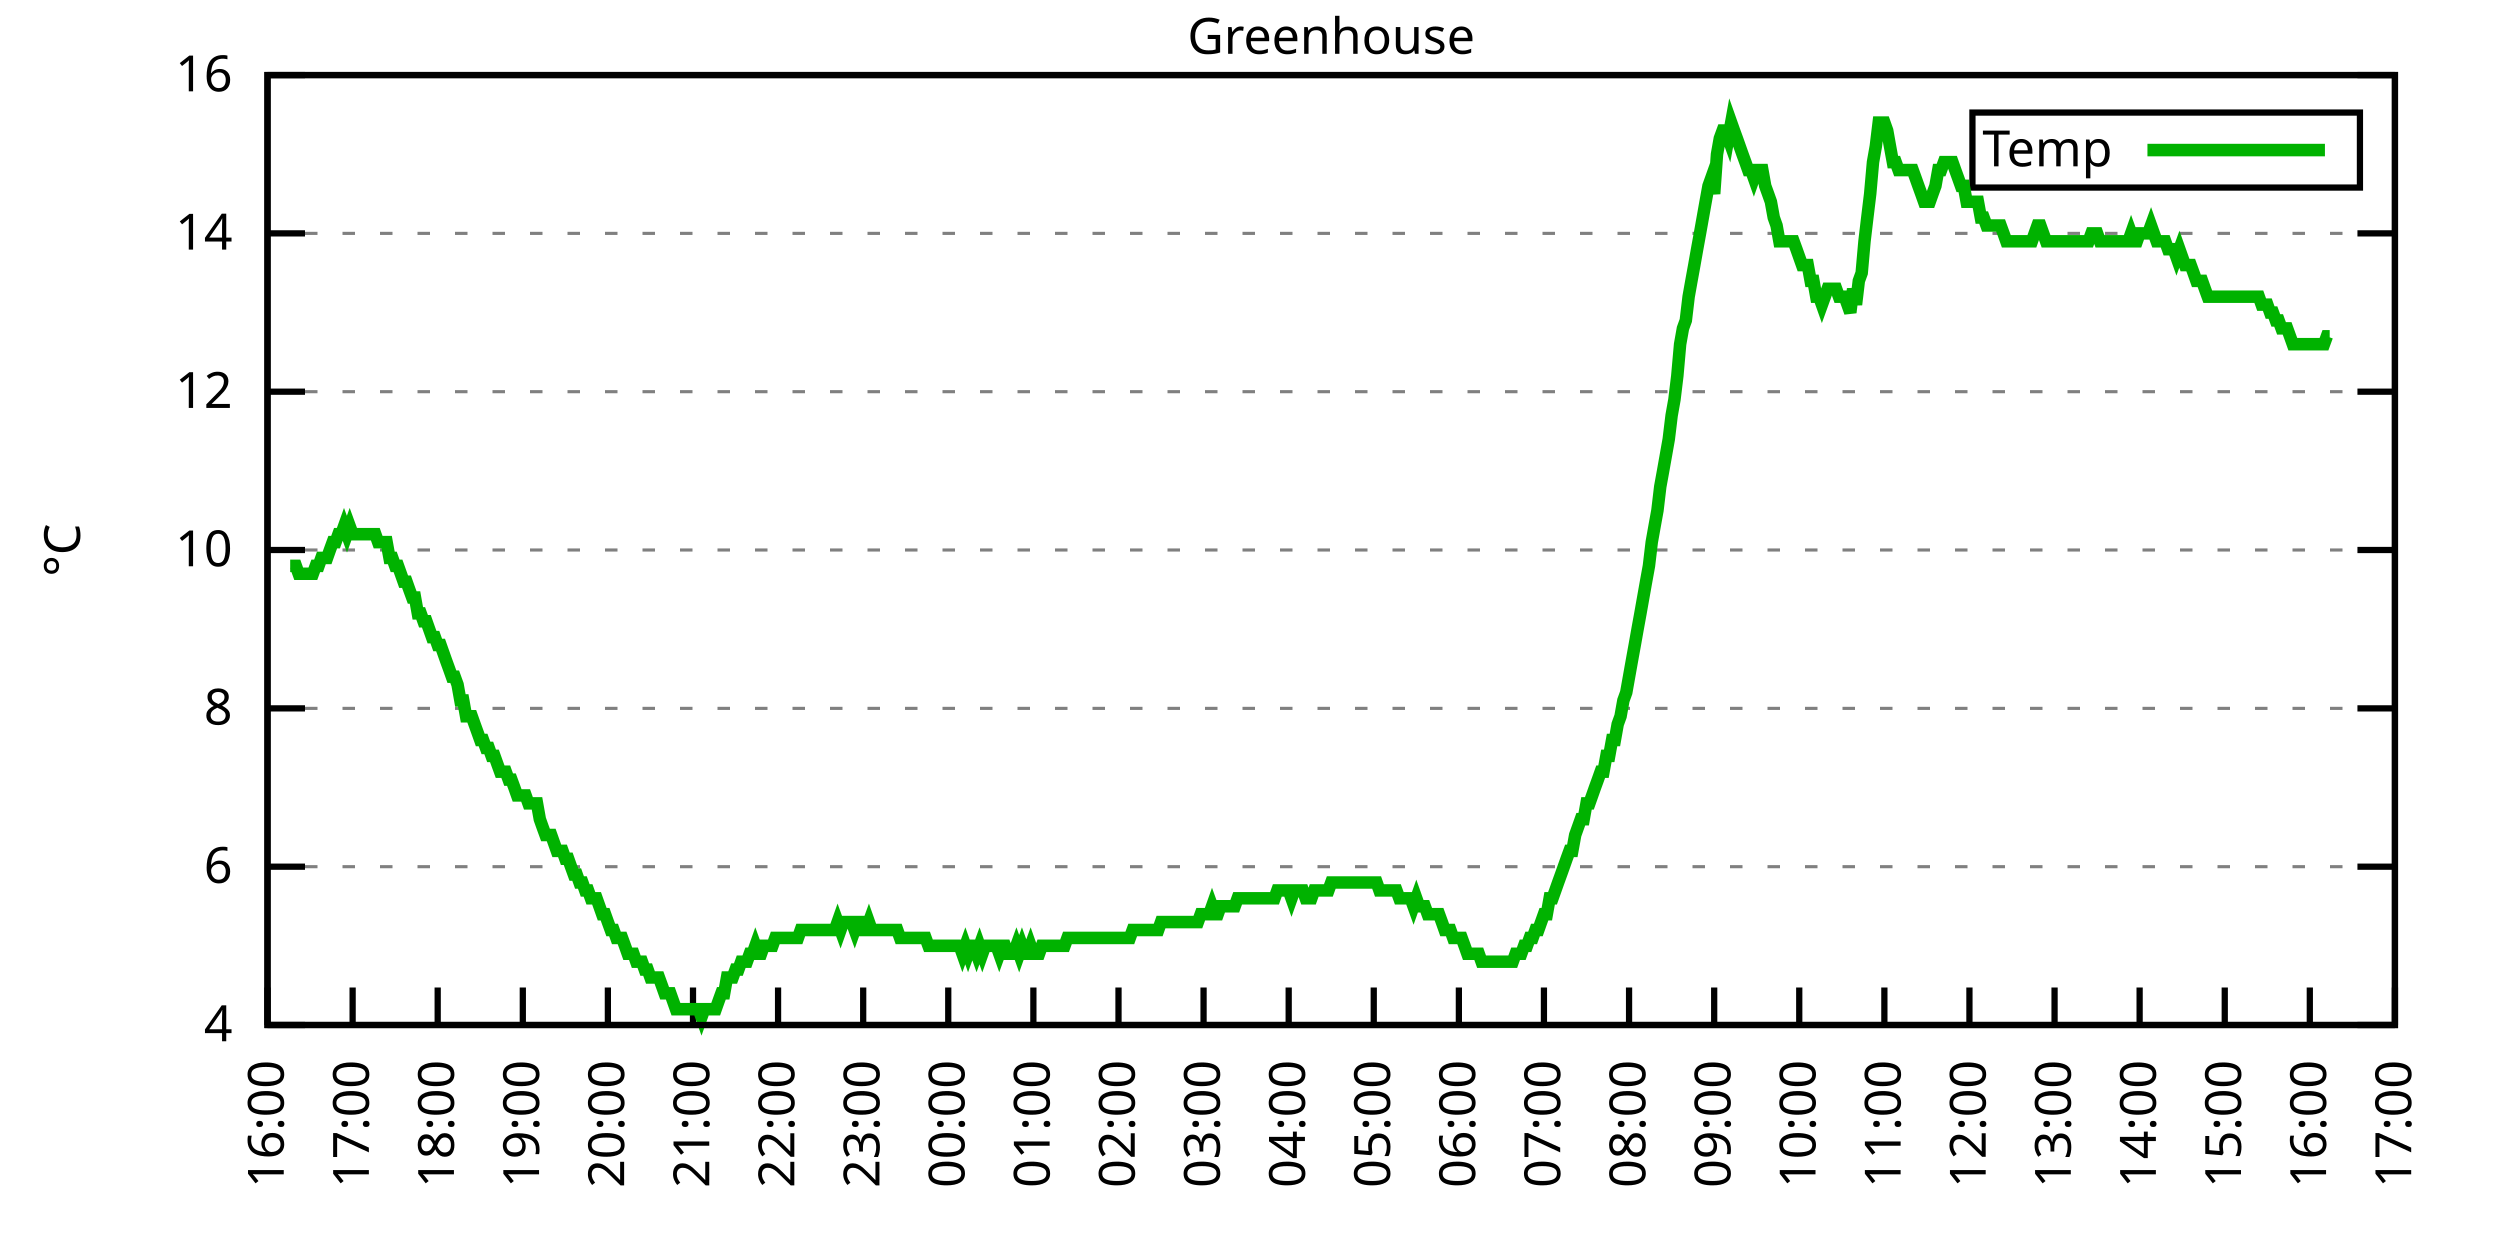
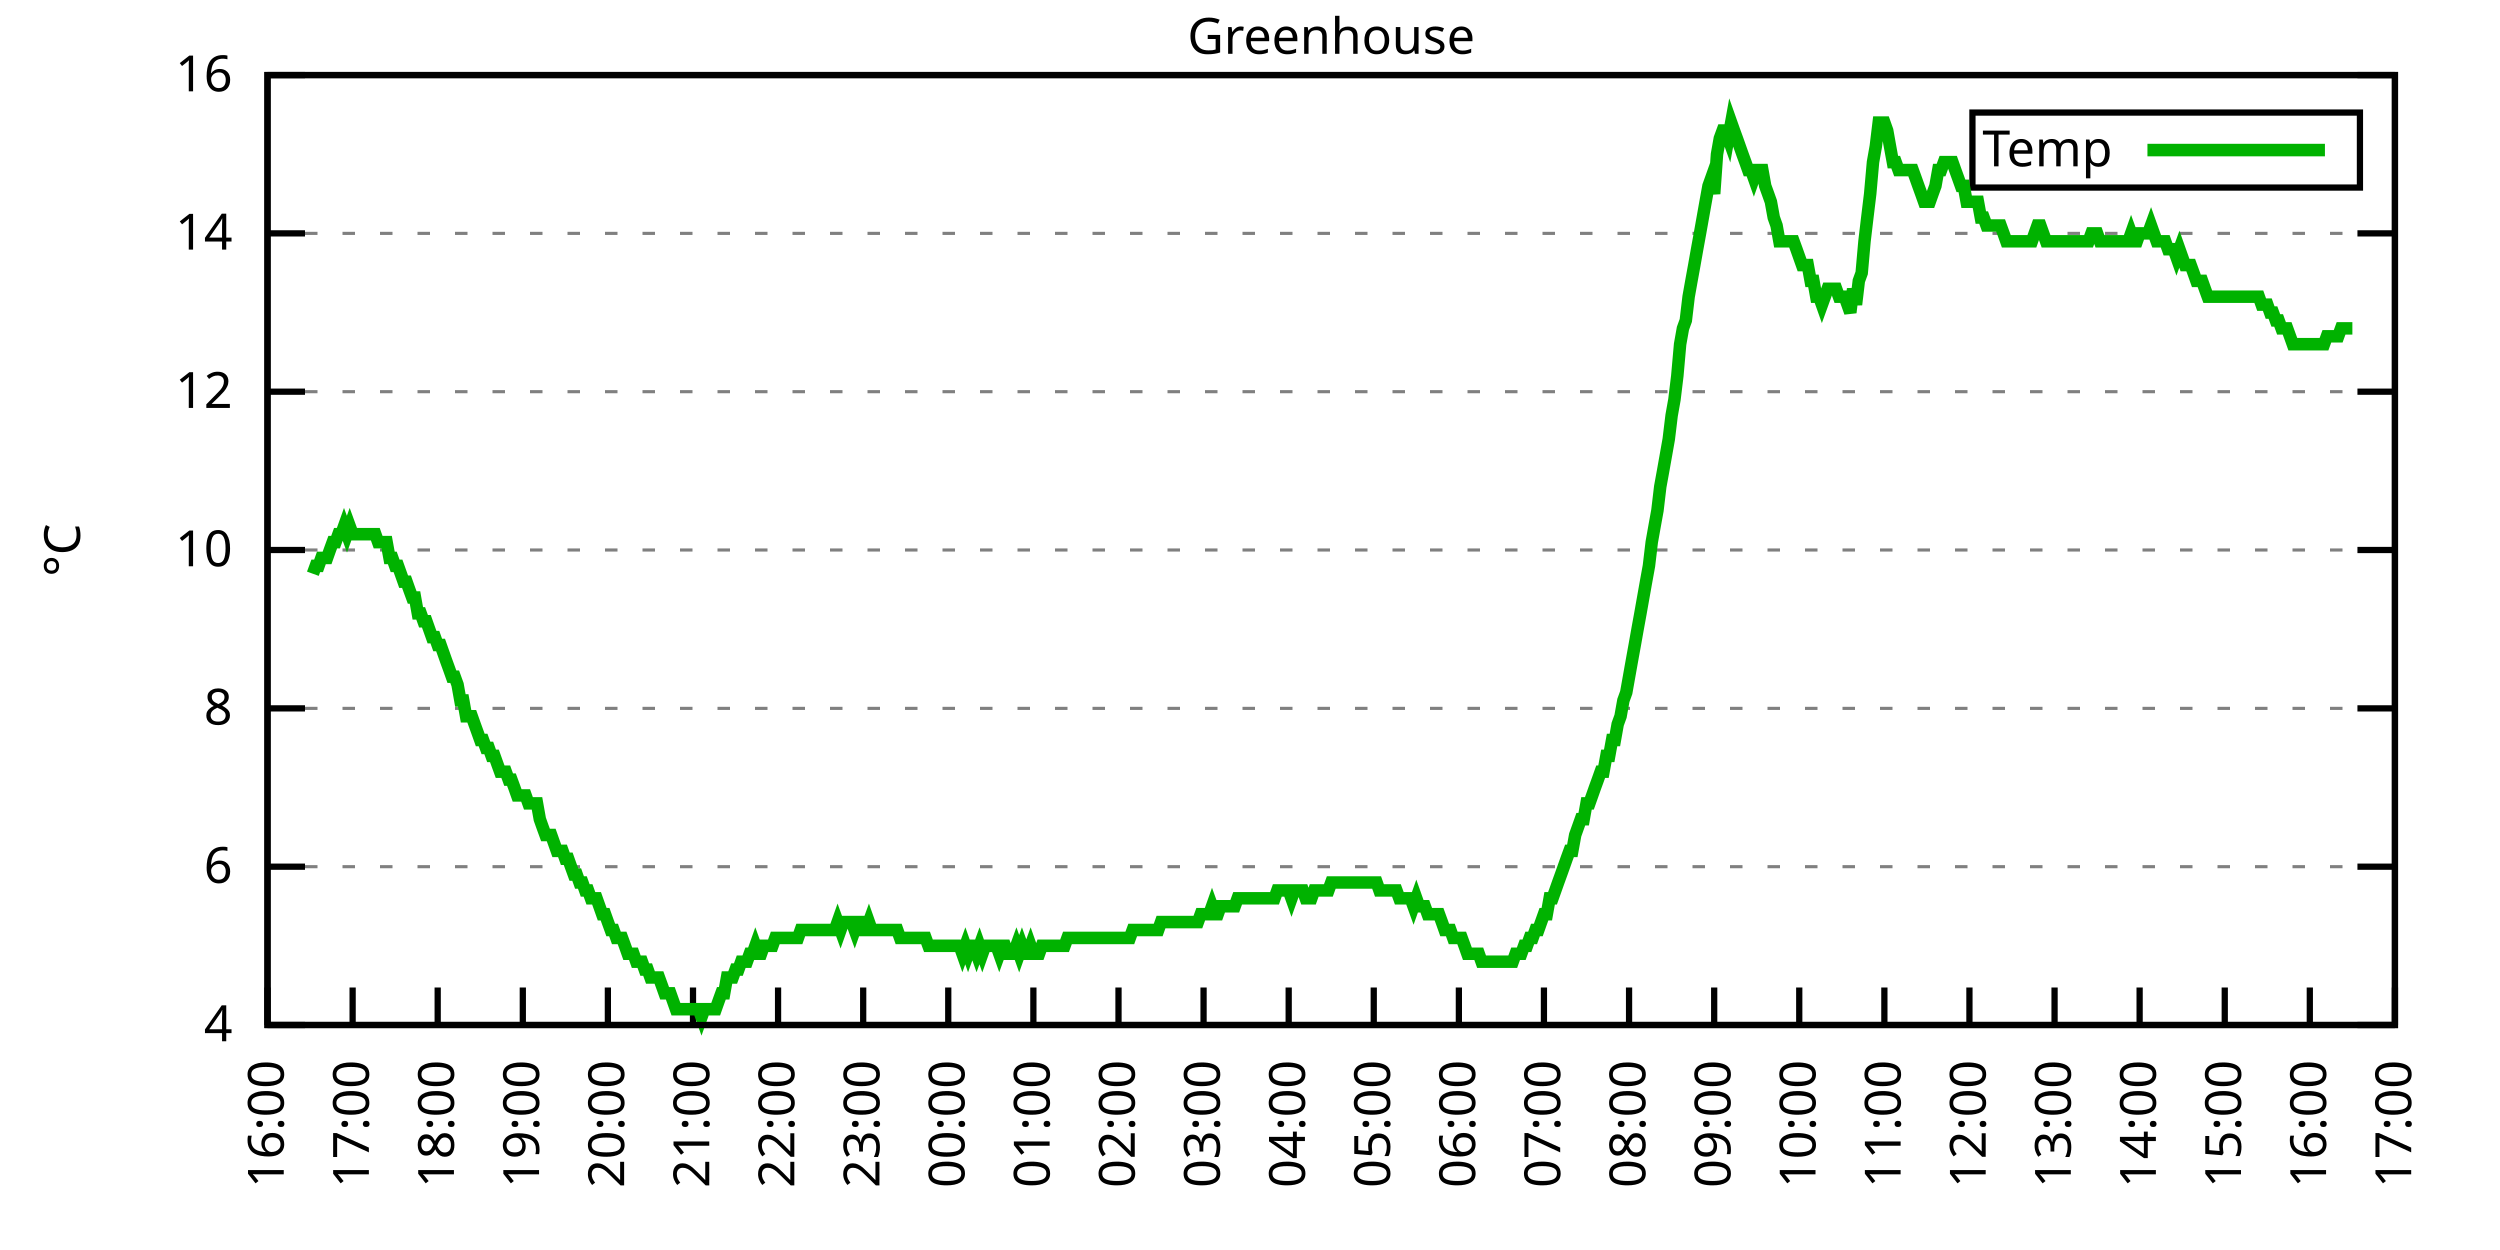
<svg xmlns="http://www.w3.org/2000/svg" xmlns:xlink="http://www.w3.org/1999/xlink" width="400" height="200" viewBox="0 0 400 200">
  <g id="gnuplot_canvas">
    <rect x="0" y="0" width="400" height="200" fill="none" />
    <defs>
      <circle id="gpDot" r="0.5" stroke-width="0.5" stroke="currentColor" />
      <path id="gpPt0" stroke-width="0.333" stroke="currentColor" d="M-1,0 h2 M0,-1 v2" />
      <path id="gpPt1" stroke-width="0.333" stroke="currentColor" d="M-1,-1 L1,1 M1,-1 L-1,1" />
      <path id="gpPt2" stroke-width="0.333" stroke="currentColor" d="M-1,0 L1,0 M0,-1 L0,1 M-1,-1 L1,1 M-1,1 L1,-1" />
      <rect id="gpPt3" stroke-width="0.333" stroke="currentColor" x="-1" y="-1" width="2" height="2" />
      <rect id="gpPt4" stroke-width="0.333" stroke="currentColor" fill="currentColor" x="-1" y="-1" width="2" height="2" />
      <circle id="gpPt5" stroke-width="0.333" stroke="currentColor" cx="0" cy="0" r="1" />
      <use xlink:href="#gpPt5" id="gpPt6" fill="currentColor" stroke="none" />
      <path id="gpPt7" stroke-width="0.333" stroke="currentColor" d="M0,-1.33 L-1.33,0.67 L1.33,0.67 z" />
      <use xlink:href="#gpPt7" id="gpPt8" fill="currentColor" stroke="none" />
      <use xlink:href="#gpPt7" id="gpPt9" stroke="currentColor" transform="rotate(180)" />
      <use xlink:href="#gpPt9" id="gpPt10" fill="currentColor" stroke="none" />
      <use xlink:href="#gpPt3" id="gpPt11" stroke="currentColor" transform="rotate(45)" />
      <use xlink:href="#gpPt11" id="gpPt12" fill="currentColor" stroke="none" />
      <path id="gpPt13" stroke-width="0.333" stroke="currentColor" d="M0,1.330 L1.265,0.411 L0.782,-1.067 L-0.782,-1.076 L-1.265,0.411 z" />
      <use xlink:href="#gpPt13" id="gpPt14" fill="currentColor" stroke="none" />
      <filter id="textbox" filterUnits="objectBoundingBox" x="0" y="0" height="1" width="1">
        <feFlood flood-color="white" flood-opacity="1" result="bgnd" />
        <feComposite in="SourceGraphic" in2="bgnd" operator="atop" />
      </filter>
      <filter id="greybox" filterUnits="objectBoundingBox" x="0" y="0" height="1" width="1">
        <feFlood flood-color="lightgrey" flood-opacity="1" result="grey" />
        <feComposite in="SourceGraphic" in2="grey" operator="atop" />
      </filter>
    </defs>
    <g fill="none" color="white" stroke="currentColor" stroke-width="1.00" stroke-linecap="butt" stroke-linejoin="miter">
</g>
    <g fill="none" color="black" stroke="currentColor" stroke-width="1.00" stroke-linecap="butt" stroke-linejoin="miter">
      <g stroke="none" shape-rendering="crispEdges">
        <polygon fill="rgb(255, 255, 255)" points="42.80,164.00 383.18,164.00 383.18,12.02 42.80,12.02 " />
      </g>
    </g>
    <g fill="none" color="black" stroke="currentColor" stroke-width="1.00" stroke-linecap="butt" stroke-linejoin="miter">
</g>
    <g fill="none" color="black" stroke="black" stroke-width="0.50" stroke-linecap="butt" stroke-linejoin="miter">
</g>
    <g fill="none" color="gray" stroke="currentColor" stroke-width="0.50" stroke-linecap="butt" stroke-linejoin="miter">
      <path stroke="gray" stroke-dasharray="2,4" class="gridline" d="M42.80,164.00 L383.19,164.00  " />
    </g>
    <g fill="none" color="gray" stroke="gray" stroke-width="1.00" stroke-linecap="butt" stroke-linejoin="miter">
</g>
    <g fill="none" color="black" stroke="currentColor" stroke-width="1.00" stroke-linecap="butt" stroke-linejoin="miter">
      <path stroke="black" d="M42.80,164.00 L48.80,164.00 M383.19,164.00 L377.19,164.00  " />
      <g transform="translate(37.20,166.60)" stroke="none" fill="black" font-family="Sans" font-size="8.00" text-anchor="end">
        <text>
          <tspan font-family="Sans"> 4</tspan>
        </text>
      </g>
    </g>
    <g fill="none" color="black" stroke="currentColor" stroke-width="1.00" stroke-linecap="butt" stroke-linejoin="miter">
</g>
    <g fill="none" color="black" stroke="black" stroke-width="0.50" stroke-linecap="butt" stroke-linejoin="miter">
</g>
    <g fill="none" color="gray" stroke="currentColor" stroke-width="0.50" stroke-linecap="butt" stroke-linejoin="miter">
      <path stroke="gray" stroke-dasharray="2,4" class="gridline" d="M42.80,138.67 L383.19,138.67  " />
    </g>
    <g fill="none" color="gray" stroke="gray" stroke-width="1.00" stroke-linecap="butt" stroke-linejoin="miter">
</g>
    <g fill="none" color="black" stroke="currentColor" stroke-width="1.00" stroke-linecap="butt" stroke-linejoin="miter">
      <path stroke="black" d="M42.80,138.67 L48.80,138.67 M383.19,138.67 L377.19,138.67  " />
      <g transform="translate(37.20,141.27)" stroke="none" fill="black" font-family="Sans" font-size="8.00" text-anchor="end">
        <text>
          <tspan font-family="Sans"> 6</tspan>
        </text>
      </g>
    </g>
    <g fill="none" color="black" stroke="currentColor" stroke-width="1.00" stroke-linecap="butt" stroke-linejoin="miter">
</g>
    <g fill="none" color="black" stroke="black" stroke-width="0.50" stroke-linecap="butt" stroke-linejoin="miter">
</g>
    <g fill="none" color="gray" stroke="currentColor" stroke-width="0.50" stroke-linecap="butt" stroke-linejoin="miter">
      <path stroke="gray" stroke-dasharray="2,4" class="gridline" d="M42.80,113.34 L383.19,113.34  " />
    </g>
    <g fill="none" color="gray" stroke="gray" stroke-width="1.00" stroke-linecap="butt" stroke-linejoin="miter">
</g>
    <g fill="none" color="black" stroke="currentColor" stroke-width="1.00" stroke-linecap="butt" stroke-linejoin="miter">
      <path stroke="black" d="M42.80,113.34 L48.80,113.34 M383.19,113.34 L377.19,113.34  " />
      <g transform="translate(37.20,115.94)" stroke="none" fill="black" font-family="Sans" font-size="8.00" text-anchor="end">
        <text>
          <tspan font-family="Sans"> 8</tspan>
        </text>
      </g>
    </g>
    <g fill="none" color="black" stroke="currentColor" stroke-width="1.00" stroke-linecap="butt" stroke-linejoin="miter">
</g>
    <g fill="none" color="black" stroke="black" stroke-width="0.50" stroke-linecap="butt" stroke-linejoin="miter">
</g>
    <g fill="none" color="gray" stroke="currentColor" stroke-width="0.50" stroke-linecap="butt" stroke-linejoin="miter">
      <path stroke="gray" stroke-dasharray="2,4" class="gridline" d="M42.80,88.00 L383.19,88.00  " />
    </g>
    <g fill="none" color="gray" stroke="gray" stroke-width="1.00" stroke-linecap="butt" stroke-linejoin="miter">
</g>
    <g fill="none" color="black" stroke="currentColor" stroke-width="1.00" stroke-linecap="butt" stroke-linejoin="miter">
      <path stroke="black" d="M42.80,88.00 L48.80,88.00 M383.19,88.00 L377.19,88.00  " />
      <g transform="translate(37.20,90.60)" stroke="none" fill="black" font-family="Sans" font-size="8.00" text-anchor="end">
        <text>
          <tspan font-family="Sans"> 10</tspan>
        </text>
      </g>
    </g>
    <g fill="none" color="black" stroke="currentColor" stroke-width="1.00" stroke-linecap="butt" stroke-linejoin="miter">
</g>
    <g fill="none" color="black" stroke="black" stroke-width="0.50" stroke-linecap="butt" stroke-linejoin="miter">
</g>
    <g fill="none" color="gray" stroke="currentColor" stroke-width="0.50" stroke-linecap="butt" stroke-linejoin="miter">
      <path stroke="gray" stroke-dasharray="2,4" class="gridline" d="M42.80,62.67 L383.19,62.67  " />
    </g>
    <g fill="none" color="gray" stroke="gray" stroke-width="1.00" stroke-linecap="butt" stroke-linejoin="miter">
</g>
    <g fill="none" color="black" stroke="currentColor" stroke-width="1.00" stroke-linecap="butt" stroke-linejoin="miter">
      <path stroke="black" d="M42.80,62.67 L48.80,62.67 M383.19,62.67 L377.19,62.67  " />
      <g transform="translate(37.20,65.27)" stroke="none" fill="black" font-family="Sans" font-size="8.00" text-anchor="end">
        <text>
          <tspan font-family="Sans"> 12</tspan>
        </text>
      </g>
    </g>
    <g fill="none" color="black" stroke="currentColor" stroke-width="1.00" stroke-linecap="butt" stroke-linejoin="miter">
</g>
    <g fill="none" color="black" stroke="black" stroke-width="0.50" stroke-linecap="butt" stroke-linejoin="miter">
</g>
    <g fill="none" color="gray" stroke="currentColor" stroke-width="0.50" stroke-linecap="butt" stroke-linejoin="miter">
      <path stroke="gray" stroke-dasharray="2,4" class="gridline" d="M42.80,37.34 L383.19,37.34  " />
    </g>
    <g fill="none" color="gray" stroke="gray" stroke-width="1.00" stroke-linecap="butt" stroke-linejoin="miter">
</g>
    <g fill="none" color="black" stroke="currentColor" stroke-width="1.00" stroke-linecap="butt" stroke-linejoin="miter">
      <path stroke="black" d="M42.80,37.34 L48.80,37.34 M383.19,37.34 L377.19,37.34  " />
      <g transform="translate(37.20,39.94)" stroke="none" fill="black" font-family="Sans" font-size="8.00" text-anchor="end">
        <text>
          <tspan font-family="Sans"> 14</tspan>
        </text>
      </g>
    </g>
    <g fill="none" color="black" stroke="currentColor" stroke-width="1.00" stroke-linecap="butt" stroke-linejoin="miter">
</g>
    <g fill="none" color="black" stroke="black" stroke-width="0.50" stroke-linecap="butt" stroke-linejoin="miter">
</g>
    <g fill="none" color="gray" stroke="currentColor" stroke-width="0.50" stroke-linecap="butt" stroke-linejoin="miter">
      <path stroke="gray" stroke-dasharray="2,4" class="gridline" d="M42.80,12.01 L383.19,12.01  " />
    </g>
    <g fill="none" color="gray" stroke="gray" stroke-width="1.00" stroke-linecap="butt" stroke-linejoin="miter">
</g>
    <g fill="none" color="black" stroke="currentColor" stroke-width="1.00" stroke-linecap="butt" stroke-linejoin="miter">
      <path stroke="black" d="M42.80,12.01 L48.80,12.01 M383.19,12.01 L377.19,12.01  " />
      <g transform="translate(37.20,14.61)" stroke="none" fill="black" font-family="Sans" font-size="8.00" text-anchor="end">
        <text>
          <tspan font-family="Sans"> 16</tspan>
        </text>
      </g>
    </g>
    <g fill="none" color="black" stroke="currentColor" stroke-width="1.00" stroke-linecap="butt" stroke-linejoin="miter">
      <path stroke="black" d="M42.80,164.00 L42.80,158.00  " />
      <g transform="translate(45.40,169.60) rotate(270.00)" stroke="none" fill="black" font-family="Sans" font-size="8.00" text-anchor="end">
        <text>
          <tspan font-family="Sans">16:00</tspan>
        </text>
      </g>
    </g>
    <g fill="none" color="black" stroke="currentColor" stroke-width="1.00" stroke-linecap="butt" stroke-linejoin="miter">
      <path stroke="black" d="M56.42,164.00 L56.42,158.00  " />
      <g transform="translate(59.02,169.60) rotate(270.00)" stroke="none" fill="black" font-family="Sans" font-size="8.00" text-anchor="end">
        <text>
          <tspan font-family="Sans">17:00</tspan>
        </text>
      </g>
    </g>
    <g fill="none" color="black" stroke="currentColor" stroke-width="1.00" stroke-linecap="butt" stroke-linejoin="miter">
      <path stroke="black" d="M70.03,164.00 L70.03,158.00  " />
      <g transform="translate(72.63,169.60) rotate(270.00)" stroke="none" fill="black" font-family="Sans" font-size="8.00" text-anchor="end">
        <text>
          <tspan font-family="Sans">18:00</tspan>
        </text>
      </g>
    </g>
    <g fill="none" color="black" stroke="currentColor" stroke-width="1.00" stroke-linecap="butt" stroke-linejoin="miter">
      <path stroke="black" d="M83.65,164.00 L83.65,158.00  " />
      <g transform="translate(86.25,169.60) rotate(270.00)" stroke="none" fill="black" font-family="Sans" font-size="8.00" text-anchor="end">
        <text>
          <tspan font-family="Sans">19:00</tspan>
        </text>
      </g>
    </g>
    <g fill="none" color="black" stroke="currentColor" stroke-width="1.00" stroke-linecap="butt" stroke-linejoin="miter">
      <path stroke="black" d="M97.26,164.00 L97.26,158.00  " />
      <g transform="translate(99.86,169.60) rotate(270.00)" stroke="none" fill="black" font-family="Sans" font-size="8.00" text-anchor="end">
        <text>
          <tspan font-family="Sans">20:00</tspan>
        </text>
      </g>
    </g>
    <g fill="none" color="black" stroke="currentColor" stroke-width="1.00" stroke-linecap="butt" stroke-linejoin="miter">
      <path stroke="black" d="M110.88,164.00 L110.88,158.00  " />
      <g transform="translate(113.48,169.60) rotate(270.00)" stroke="none" fill="black" font-family="Sans" font-size="8.00" text-anchor="end">
        <text>
          <tspan font-family="Sans">21:00</tspan>
        </text>
      </g>
    </g>
    <g fill="none" color="black" stroke="currentColor" stroke-width="1.00" stroke-linecap="butt" stroke-linejoin="miter">
      <path stroke="black" d="M124.49,164.00 L124.49,158.00  " />
      <g transform="translate(127.09,169.60) rotate(270.00)" stroke="none" fill="black" font-family="Sans" font-size="8.00" text-anchor="end">
        <text>
          <tspan font-family="Sans">22:00</tspan>
        </text>
      </g>
    </g>
    <g fill="none" color="black" stroke="currentColor" stroke-width="1.00" stroke-linecap="butt" stroke-linejoin="miter">
      <path stroke="black" d="M138.11,164.00 L138.11,158.00  " />
      <g transform="translate(140.71,169.60) rotate(270.00)" stroke="none" fill="black" font-family="Sans" font-size="8.00" text-anchor="end">
        <text>
          <tspan font-family="Sans">23:00</tspan>
        </text>
      </g>
    </g>
    <g fill="none" color="black" stroke="currentColor" stroke-width="1.00" stroke-linecap="butt" stroke-linejoin="miter">
      <path stroke="black" d="M151.72,164.00 L151.72,158.00  " />
      <g transform="translate(154.32,169.60) rotate(270.00)" stroke="none" fill="black" font-family="Sans" font-size="8.00" text-anchor="end">
        <text>
          <tspan font-family="Sans">00:00</tspan>
        </text>
      </g>
    </g>
    <g fill="none" color="black" stroke="currentColor" stroke-width="1.00" stroke-linecap="butt" stroke-linejoin="miter">
      <path stroke="black" d="M165.34,164.00 L165.34,158.00  " />
      <g transform="translate(167.94,169.60) rotate(270.00)" stroke="none" fill="black" font-family="Sans" font-size="8.00" text-anchor="end">
        <text>
          <tspan font-family="Sans">01:00</tspan>
        </text>
      </g>
    </g>
    <g fill="none" color="black" stroke="currentColor" stroke-width="1.00" stroke-linecap="butt" stroke-linejoin="miter">
      <path stroke="black" d="M178.96,164.00 L178.96,158.00  " />
      <g transform="translate(181.56,169.60) rotate(270.00)" stroke="none" fill="black" font-family="Sans" font-size="8.00" text-anchor="end">
        <text>
          <tspan font-family="Sans">02:00</tspan>
        </text>
      </g>
    </g>
    <g fill="none" color="black" stroke="currentColor" stroke-width="1.00" stroke-linecap="butt" stroke-linejoin="miter">
      <path stroke="black" d="M192.57,164.00 L192.57,158.00  " />
      <g transform="translate(195.17,169.60) rotate(270.00)" stroke="none" fill="black" font-family="Sans" font-size="8.00" text-anchor="end">
        <text>
          <tspan font-family="Sans">03:00</tspan>
        </text>
      </g>
    </g>
    <g fill="none" color="black" stroke="currentColor" stroke-width="1.00" stroke-linecap="butt" stroke-linejoin="miter">
      <path stroke="black" d="M206.19,164.00 L206.19,158.00  " />
      <g transform="translate(208.79,169.60) rotate(270.00)" stroke="none" fill="black" font-family="Sans" font-size="8.00" text-anchor="end">
        <text>
          <tspan font-family="Sans">04:00</tspan>
        </text>
      </g>
    </g>
    <g fill="none" color="black" stroke="currentColor" stroke-width="1.00" stroke-linecap="butt" stroke-linejoin="miter">
      <path stroke="black" d="M219.80,164.00 L219.80,158.00  " />
      <g transform="translate(222.40,169.60) rotate(270.00)" stroke="none" fill="black" font-family="Sans" font-size="8.00" text-anchor="end">
        <text>
          <tspan font-family="Sans">05:00</tspan>
        </text>
      </g>
    </g>
    <g fill="none" color="black" stroke="currentColor" stroke-width="1.00" stroke-linecap="butt" stroke-linejoin="miter">
      <path stroke="black" d="M233.42,164.00 L233.42,158.00  " />
      <g transform="translate(236.02,169.60) rotate(270.00)" stroke="none" fill="black" font-family="Sans" font-size="8.00" text-anchor="end">
        <text>
          <tspan font-family="Sans">06:00</tspan>
        </text>
      </g>
    </g>
    <g fill="none" color="black" stroke="currentColor" stroke-width="1.00" stroke-linecap="butt" stroke-linejoin="miter">
      <path stroke="black" d="M247.03,164.00 L247.03,158.00  " />
      <g transform="translate(249.63,169.60) rotate(270.00)" stroke="none" fill="black" font-family="Sans" font-size="8.00" text-anchor="end">
        <text>
          <tspan font-family="Sans">07:00</tspan>
        </text>
      </g>
    </g>
    <g fill="none" color="black" stroke="currentColor" stroke-width="1.00" stroke-linecap="butt" stroke-linejoin="miter">
      <path stroke="black" d="M260.65,164.00 L260.65,158.00  " />
      <g transform="translate(263.25,169.60) rotate(270.00)" stroke="none" fill="black" font-family="Sans" font-size="8.00" text-anchor="end">
        <text>
          <tspan font-family="Sans">08:00</tspan>
        </text>
      </g>
    </g>
    <g fill="none" color="black" stroke="currentColor" stroke-width="1.00" stroke-linecap="butt" stroke-linejoin="miter">
      <path stroke="black" d="M274.27,164.00 L274.27,158.00  " />
      <g transform="translate(276.87,169.60) rotate(270.00)" stroke="none" fill="black" font-family="Sans" font-size="8.00" text-anchor="end">
        <text>
          <tspan font-family="Sans">09:00</tspan>
        </text>
      </g>
    </g>
    <g fill="none" color="black" stroke="currentColor" stroke-width="1.00" stroke-linecap="butt" stroke-linejoin="miter">
      <path stroke="black" d="M287.88,164.00 L287.88,158.00  " />
      <g transform="translate(290.48,169.60) rotate(270.00)" stroke="none" fill="black" font-family="Sans" font-size="8.00" text-anchor="end">
        <text>
          <tspan font-family="Sans">10:00</tspan>
        </text>
      </g>
    </g>
    <g fill="none" color="black" stroke="currentColor" stroke-width="1.00" stroke-linecap="butt" stroke-linejoin="miter">
      <path stroke="black" d="M301.50,164.00 L301.50,158.00  " />
      <g transform="translate(304.10,169.60) rotate(270.00)" stroke="none" fill="black" font-family="Sans" font-size="8.00" text-anchor="end">
        <text>
          <tspan font-family="Sans">11:00</tspan>
        </text>
      </g>
    </g>
    <g fill="none" color="black" stroke="currentColor" stroke-width="1.00" stroke-linecap="butt" stroke-linejoin="miter">
      <path stroke="black" d="M315.11,164.00 L315.11,158.00  " />
      <g transform="translate(317.71,169.60) rotate(270.00)" stroke="none" fill="black" font-family="Sans" font-size="8.00" text-anchor="end">
        <text>
          <tspan font-family="Sans">12:00</tspan>
        </text>
      </g>
    </g>
    <g fill="none" color="black" stroke="currentColor" stroke-width="1.00" stroke-linecap="butt" stroke-linejoin="miter">
      <path stroke="black" d="M328.73,164.00 L328.73,158.00  " />
      <g transform="translate(331.33,169.60) rotate(270.00)" stroke="none" fill="black" font-family="Sans" font-size="8.00" text-anchor="end">
        <text>
          <tspan font-family="Sans">13:00</tspan>
        </text>
      </g>
    </g>
    <g fill="none" color="black" stroke="currentColor" stroke-width="1.00" stroke-linecap="butt" stroke-linejoin="miter">
      <path stroke="black" d="M342.34,164.00 L342.34,158.00  " />
      <g transform="translate(344.94,169.60) rotate(270.00)" stroke="none" fill="black" font-family="Sans" font-size="8.00" text-anchor="end">
        <text>
          <tspan font-family="Sans">14:00</tspan>
        </text>
      </g>
    </g>
    <g fill="none" color="black" stroke="currentColor" stroke-width="1.00" stroke-linecap="butt" stroke-linejoin="miter">
      <path stroke="black" d="M355.96,164.00 L355.96,158.00  " />
      <g transform="translate(358.56,169.60) rotate(270.00)" stroke="none" fill="black" font-family="Sans" font-size="8.00" text-anchor="end">
        <text>
          <tspan font-family="Sans">15:00</tspan>
        </text>
      </g>
    </g>
    <g fill="none" color="black" stroke="currentColor" stroke-width="1.00" stroke-linecap="butt" stroke-linejoin="miter">
      <path stroke="black" d="M369.57,164.00 L369.57,158.00  " />
      <g transform="translate(372.17,169.60) rotate(270.00)" stroke="none" fill="black" font-family="Sans" font-size="8.00" text-anchor="end">
        <text>
          <tspan font-family="Sans">16:00</tspan>
        </text>
      </g>
    </g>
    <g fill="none" color="black" stroke="currentColor" stroke-width="1.00" stroke-linecap="butt" stroke-linejoin="miter">
      <path stroke="black" d="M383.19,164.00 L383.19,158.00  " />
      <g transform="translate(385.79,169.60) rotate(270.00)" stroke="none" fill="black" font-family="Sans" font-size="8.00" text-anchor="end">
        <text>
          <tspan font-family="Sans">17:00</tspan>
        </text>
      </g>
    </g>
    <g fill="none" color="black" stroke="currentColor" stroke-width="1.00" stroke-linecap="butt" stroke-linejoin="miter">
</g>
    <g fill="none" color="black" stroke="currentColor" stroke-width="1.00" stroke-linecap="butt" stroke-linejoin="miter">
      <path stroke="black" d="M42.80,12.01 L42.80,164.00 L383.19,164.00 L383.19,12.01 L42.80,12.01 Z  " />
    </g>
    <g fill="none" color="black" stroke="currentColor" stroke-width="1.00" stroke-linecap="butt" stroke-linejoin="miter">
</g>
    <g fill="none" color="black" stroke="currentColor" stroke-width="1.00" stroke-linecap="butt" stroke-linejoin="miter">
      <path stroke="black" d="M315.59,30.01 L315.59,18.01 L377.59,18.01 L377.59,30.01 L315.59,30.01 Z  " />
    </g>
    <g id="Greenhouse_plot_1">
      <g fill="none" color="white" stroke="black" stroke-width="2.00" stroke-linecap="butt" stroke-linejoin="miter">
</g>
      <g fill="none" color="black" stroke="currentColor" stroke-width="2.00" stroke-linecap="butt" stroke-linejoin="miter">
        <g transform="translate(337.99,26.61)" stroke="none" fill="black" font-family="Sans" font-size="8.00" text-anchor="end">
          <text>
            <tspan font-family="Sans">Temp</tspan>
          </text>
        </g>
      </g>
      <g fill="none" color="black" stroke="currentColor" stroke-width="2.00" stroke-linecap="butt" stroke-linejoin="miter">
-         <path stroke="rgb(  0, 178,   0)" d="M343.59,24.01 L371.99,24.01 M46.43,90.54 L46.88,90.54 L47.34,90.54 L47.79,91.80 L48.25,91.80 L48.70,91.80   L49.15,91.80 L49.61,91.80 L50.06,91.80 L50.52,90.54 L50.97,90.54 L51.42,89.27 L51.88,89.27 L52.33,89.27   L52.78,88.00 L53.24,86.74 L53.69,86.74 L54.15,85.47 L54.60,85.47 L55.05,84.21 L55.51,85.47 L55.96,84.21   L56.42,85.47 L56.87,85.47 L57.32,85.47 L57.78,85.47 L58.23,85.47 L58.68,85.47 L59.14,85.47 L59.59,85.47   L60.05,85.47 L60.50,86.74 L60.95,86.74 L61.41,86.74 L61.86,86.74 L62.32,89.27 L62.77,89.27 L63.22,90.54   L63.68,90.54 L64.13,91.80 L64.58,93.07 L65.04,93.07 L65.49,94.34 L65.95,95.60 L66.40,95.60 L66.85,98.14   L67.31,98.14 L67.76,99.40 L68.22,99.40 L68.67,100.67 L69.12,101.94 L69.58,101.94 L70.03,103.20 L70.49,103.20   L70.94,104.47 L71.39,105.74 L71.85,107.00 L72.30,108.27 L72.75,108.27 L73.21,109.54 L73.66,112.07 L74.12,112.07   L74.57,114.60 L75.02,114.60 L75.48,114.60 L75.93,115.87 L76.39,117.14 L76.84,118.40 L77.29,118.40 L77.75,119.67   L78.20,119.67 L78.65,120.94 L79.11,120.94 L79.56,122.20 L80.02,123.47 L80.47,123.47 L80.92,123.47 L81.38,124.74   L81.83,124.74 L82.29,126.00 L82.74,127.27 L83.19,127.27 L83.65,127.27 L84.10,127.27 L84.55,128.54 L85.01,128.54   L85.46,128.54 L85.92,128.54 L86.37,131.07 L86.82,132.34 L87.28,133.60 L87.73,133.60 L88.19,133.60 L88.64,134.87   L89.09,136.14 L89.55,136.14 L90.00,136.14 L90.45,137.40 L90.91,137.40 L91.36,138.67 L91.82,139.93 L92.27,139.93   L92.72,141.20 L93.18,141.20 L93.63,142.47 L94.09,142.47 L94.54,143.73 L94.99,143.73 L95.45,143.73 L95.90,145.00   L96.35,146.27 L96.81,146.27 L97.26,147.53 L97.72,148.80 L98.17,148.80 L98.62,150.07 L99.08,150.07 L99.53,150.07   L99.99,151.33 L100.44,152.60 L100.89,152.60 L101.35,152.60 L101.80,153.87 L102.25,153.87 L102.71,153.87 L103.16,155.13   L103.62,155.13 L104.07,156.40 L104.52,156.40 L104.98,156.40 L105.43,156.40 L105.89,157.67 L106.34,158.93 L106.79,158.93   L107.25,158.93 L107.70,160.20 L108.15,161.47 L108.61,161.47 L109.06,161.47 L109.52,161.47 L109.97,161.47 L110.42,161.47   L110.88,161.47 L111.33,161.47 L111.79,161.47 L112.24,162.73 L112.69,161.47 L113.15,161.47 L113.60,161.47 L114.05,161.47   L114.51,161.47 L114.96,160.20 L115.42,158.93 L115.87,158.93 L116.32,156.40 L116.78,156.40 L117.23,156.40 L117.69,155.13   L118.14,155.13 L118.59,153.87 L119.05,153.87 L119.50,153.87 L119.96,152.60 L120.41,152.60 L120.86,151.33 L121.32,152.60   L121.77,152.60 L122.22,151.33 L122.68,151.33 L123.13,151.33 L123.59,151.33 L124.04,150.07 L124.49,150.07 L124.95,150.07   L125.40,150.07 L125.86,150.07 L126.31,150.07 L126.76,150.07 L127.22,150.07 L127.67,150.07 L128.12,148.80 L128.58,148.80   L129.03,148.80 L129.49,148.80 L129.94,148.80 L130.39,148.80 L130.85,148.80 L131.30,148.80 L131.76,148.80 L132.21,148.80   L132.66,148.80 L133.12,148.80 L133.57,148.80 L134.02,147.53 L134.48,148.80 L134.93,147.53 L135.39,147.53 L135.84,147.53   L136.29,147.53 L136.75,148.80 L137.20,147.53 L137.66,147.53 L138.11,148.80 L138.56,148.80 L139.02,147.53 L139.47,148.80   L139.92,148.80 L140.38,148.80 L140.83,148.80 L141.29,148.80 L141.74,148.80 L142.19,148.80 L142.65,148.80 L143.10,148.80   L143.56,148.80 L144.01,150.07 L144.46,150.07 L144.92,150.07 L145.37,150.07 L145.82,150.07 L146.28,150.07 L146.73,150.07   L147.19,150.07 L147.64,150.07 L148.09,150.07 L148.55,151.33 L149.00,151.33 L149.46,151.33 L149.91,151.33 L150.36,151.33   L150.82,151.33 L151.27,151.33 L151.72,151.33 L152.18,151.33 L152.63,151.33 L153.09,151.33 L153.54,151.33 L153.99,152.60   L154.45,151.33 L154.90,152.60 L155.36,151.33 L155.81,151.33 L156.26,152.60 L156.72,151.33 L157.17,152.60 L157.62,151.33   L158.08,151.33 L158.53,151.33 L158.99,151.33 L159.44,151.33 L159.89,152.60 L160.35,151.33 L160.80,151.33 L161.26,152.60   L161.71,152.60 L162.16,152.60 L162.62,151.33 L163.07,152.60 L163.52,151.33 L163.98,152.60 L164.43,152.60 L164.89,151.33   L165.34,152.60 L165.79,152.60 L166.25,152.60 L166.70,151.33 L167.16,151.33 L167.61,151.33 L168.06,151.33 L168.52,151.33   L168.97,151.33 L169.43,151.33 L169.88,151.33 L170.33,151.33 L170.79,150.07 L171.24,150.07 L171.69,150.07 L172.15,150.07   L172.60,150.07 L173.06,150.07 L173.51,150.07 L173.96,150.07 L174.42,150.07 L174.87,150.07 L175.33,150.07 L175.78,150.07   L176.23,150.07 L176.69,150.07 L177.14,150.07 L177.59,150.07 L178.05,150.07 L178.50,150.07 L178.96,150.07 L179.41,150.07   L179.86,150.07 L180.32,150.07 L180.77,150.07 L181.23,148.80 L181.68,148.80 L182.13,148.80 L182.59,148.80 L183.04,148.80   L183.49,148.80 L183.95,148.80 L184.40,148.80 L184.86,148.80 L185.31,148.80 L185.76,147.53 L186.22,147.53 L186.67,147.53   L187.13,147.53 L187.58,147.53 L188.03,147.53 L188.49,147.53 L188.94,147.53 L189.39,147.53 L189.85,147.53 L190.30,147.53   L190.76,147.53 L191.21,147.53 L191.66,147.53 L192.12,146.27 L192.57,146.27 L193.03,146.27 L193.48,146.27 L193.93,145.00   L194.39,146.27 L194.84,146.27 L195.29,145.00 L195.75,145.00 L196.20,145.00 L196.66,145.00 L197.11,145.00 L197.56,145.00   L198.02,143.73 L198.47,143.73 L198.93,143.73 L199.38,143.73 L199.83,143.73 L200.29,143.73 L200.74,143.73 L201.19,143.73   L201.65,143.73 L202.10,143.73 L202.56,143.73 L203.01,143.73 L203.46,143.73 L203.92,143.73 L204.37,142.47 L204.83,142.47   L205.28,142.47 L205.73,142.47 L206.19,142.47 L206.64,143.73 L207.09,142.47 L207.55,142.47 L208.00,142.47 L208.46,142.47   L208.91,143.73 L209.36,143.73 L209.82,143.73 L210.27,142.47 L210.73,142.47 L211.18,142.47 L211.63,142.47 L212.09,142.47   L212.54,142.47 L213.00,141.20 L213.45,141.20 L213.90,141.20 L214.36,141.20 L214.81,141.20 L215.26,141.20 L215.72,141.20   L216.17,141.20 L216.63,141.20 L217.08,141.20 L217.53,141.20 L217.99,141.20 L218.44,141.20 L218.90,141.20 L219.35,141.20   L219.80,141.20 L220.26,141.20 L220.71,142.47 L221.16,142.47 L221.62,142.47 L222.07,142.47 L222.53,142.47 L222.98,142.47   L223.43,142.47 L223.89,143.73 L224.34,143.73 L224.80,143.73 L225.25,143.73 L225.70,143.73 L226.16,145.00 L226.61,143.73   L227.06,145.00 L227.52,145.00 L227.97,145.00 L228.43,146.27 L228.88,146.27 L229.33,146.27 L229.79,146.27 L230.24,146.27   L230.70,147.53 L231.15,148.80 L231.60,148.80 L232.06,148.80 L232.51,150.07 L232.96,150.07 L233.42,150.07 L233.87,150.07   L234.33,151.33 L234.78,152.60 L235.23,152.60 L235.69,152.60 L236.14,152.60 L236.60,152.60 L237.05,153.87 L237.50,153.87   L237.96,153.87 L238.41,153.87 L238.86,153.87 L239.32,153.87 L239.77,153.87 L240.23,153.87 L240.68,153.87 L241.13,153.87   L241.59,153.87 L242.04,153.87 L242.50,152.60 L242.95,152.60 L243.40,152.60 L243.86,151.33 L244.31,151.33 L244.76,150.07   L245.22,150.07 L245.67,148.80 L246.13,148.80 L246.58,147.53 L247.03,146.27 L247.49,146.27 L247.94,143.73 L248.40,143.73   L248.85,142.47 L249.30,141.20 L249.76,139.93 L250.21,138.67 L250.66,137.40 L251.12,136.14 L251.57,136.14 L252.03,133.60   L252.48,132.34 L252.93,131.07 L253.39,131.07 L253.84,128.54 L254.30,128.54 L254.75,127.27 L255.20,126.00 L255.66,124.74   L256.11,123.47 L256.56,123.47 L257.02,120.94 L257.47,120.94 L257.93,118.40 L258.38,118.40 L258.83,115.87 L259.29,114.60   L259.74,112.07 L260.20,110.80 L260.65,108.27 L261.10,105.74 L261.56,103.20 L262.01,100.67 L262.47,98.14 L262.92,95.60   L263.37,93.07 L263.83,90.54 L264.28,86.74 L264.73,84.21 L265.19,81.67 L265.64,77.87 L266.10,75.34 L266.55,72.81   L267.00,70.27 L267.46,66.47 L267.91,63.94 L268.37,60.14 L268.82,55.07 L269.27,52.54 L269.73,51.27 L270.18,47.47   L270.63,44.94 L271.09,42.41 L271.54,39.87 L272.00,37.34 L272.45,34.81 L272.90,32.28 L273.36,29.74 L273.81,28.48   L274.27,31.01 L274.72,24.68 L275.17,22.14 L275.63,20.88 L276.08,20.88 L276.53,22.14 L276.99,19.61 L277.44,20.88   L277.90,22.14 L278.35,23.41 L278.80,24.68 L279.26,25.94 L279.71,27.21 L280.17,27.21 L280.62,28.48 L281.07,27.21   L281.53,27.21 L281.98,27.21 L282.43,29.74 L282.89,31.01 L283.34,32.28 L283.80,34.81 L284.25,36.08 L284.70,38.61   L285.16,38.61 L285.61,38.61 L286.07,38.61 L286.52,38.61 L286.97,38.61 L287.43,39.87 L287.88,41.14 L288.33,42.41   L288.79,42.41 L289.24,42.41 L289.70,44.94 L290.15,44.94 L290.60,47.47 L291.06,47.47 L291.51,48.74 L291.97,47.47   L292.42,46.21 L292.87,46.21 L293.33,46.21 L293.78,46.21 L294.23,47.47 L294.69,47.47 L295.14,47.47 L295.60,48.74   L296.05,50.01 L296.50,46.21 L296.96,48.74 L297.41,44.94 L297.87,43.67 L298.32,38.61 L298.77,34.81 L299.23,31.01   L299.68,25.94 L300.13,23.41 L300.59,19.61 L301.04,19.61 L301.50,19.61 L301.95,20.88 L302.40,23.41 L302.86,25.94   L303.31,25.94 L303.77,27.21 L304.22,27.21 L304.67,27.21 L305.13,27.21 L305.58,27.21 L306.03,27.21 L306.49,28.48   L306.94,29.74 L307.40,31.01 L307.85,32.28 L308.30,32.28 L308.76,32.28 L309.21,31.01 L309.67,29.74 L310.12,27.21   L310.57,27.21 L311.03,25.94 L311.48,25.94 L311.94,25.94 L312.39,25.94 L312.84,27.21 L313.30,28.48 L313.75,29.74   L314.20,29.74 L314.66,32.28 L315.11,32.28 L315.57,32.28 L316.02,32.28 L316.47,32.28 L316.93,34.81 L317.38,34.81   L317.84,36.08 L318.29,36.08 L318.74,36.08 L319.20,36.08 L319.65,36.08 L320.10,36.08 L320.56,37.34 L321.01,38.61   L321.47,38.61 L321.92,38.61 L322.37,38.61 L322.83,38.61 L323.28,38.61 L323.74,38.61 L324.19,38.61 L324.64,38.61   L325.10,38.61 L325.55,37.34 L326.00,36.08 L326.46,36.08 L326.91,37.34 L327.37,38.61 L327.82,38.61 L328.27,38.61   L328.73,38.61 L329.18,38.61 L329.64,38.61 L330.09,38.61 L330.54,38.61 L331.00,38.61 L331.45,38.61 L331.90,38.61   L332.36,38.61 L332.81,38.61 L333.27,38.61 L333.72,38.61 L334.17,38.61 L334.63,37.34 L335.08,37.34 L335.54,37.34   L335.99,38.61 L336.44,38.61 L336.90,38.61 L337.35,38.61 L337.80,38.61 L338.26,38.61 L338.71,38.61 L339.17,38.61   L339.62,38.61 L340.07,38.61 L340.53,38.61 L340.98,37.34 L341.44,38.61 L341.89,38.61 L342.34,37.34 L342.80,37.34   L343.25,37.34 L343.70,37.34 L344.16,36.08 L344.61,37.34 L345.07,38.61 L345.52,38.61 L345.97,38.61 L346.43,38.61   L346.88,39.87 L347.34,39.87 L347.79,39.87 L348.24,41.14 L348.70,39.87 L349.15,41.14 L349.60,42.41 L350.06,42.41   L350.51,42.41 L350.97,43.67 L351.42,44.94 L351.87,44.94 L352.33,44.94 L352.78,46.21 L353.24,47.47 L353.69,47.47   L354.14,47.47 L354.60,47.47 L355.05,47.47 L355.50,47.47 L355.96,47.47 L356.41,47.47 L356.87,47.47 L357.32,47.47   L357.77,47.47 L358.23,47.47 L358.68,47.47 L359.14,47.47 L359.59,47.47 L360.04,47.47 L360.50,47.47 L360.95,47.47   L361.41,47.47 L361.86,48.74 L362.31,48.74 L362.77,48.74 L363.22,50.01 L363.67,50.01 L364.13,51.27 L364.58,51.27   L365.04,52.54 L365.49,52.54 L365.94,52.54 L366.40,53.81 L366.85,55.07 L367.31,55.07 L367.76,55.07 L368.21,55.07   L368.67,55.07 L369.12,55.07 L369.57,55.07 L370.03,55.07 L370.48,55.07 L370.94,55.07 L371.39,55.07 L371.84,55.07   L372.30,53.81 L372.75,53.81  " />
+         <path stroke="rgb(  0, 178,   0)" d="M343.59,24.01 L371.99,24.01 M50.06,91.80 L50.52,90.54 L50.97,90.54 L51.42,89.27 L51.88,89.27 L52.33,89.27   L52.78,88.00 L53.24,86.74 L53.69,86.74 L54.15,85.47 L54.60,85.47 L55.05,84.21 L55.51,85.47 L55.96,84.21   L56.42,85.47 L56.87,85.47 L57.32,85.47 L57.78,85.47 L58.23,85.47 L58.68,85.47 L59.14,85.47 L59.59,85.47   L60.05,85.47 L60.50,86.74 L60.95,86.74 L61.41,86.74 L61.86,86.74 L62.32,89.27 L62.77,89.27 L63.22,90.54   L63.68,90.54 L64.13,91.80 L64.58,93.07 L65.04,93.07 L65.49,94.34 L65.95,95.60 L66.40,95.60 L66.85,98.14   L67.31,98.14 L67.76,99.40 L68.22,99.40 L68.67,100.67 L69.12,101.94 L69.58,101.94 L70.03,103.20 L70.49,103.20   L70.94,104.47 L71.39,105.74 L71.85,107.00 L72.30,108.27 L72.75,108.27 L73.21,109.54 L73.66,112.07 L74.12,112.07   L74.57,114.60 L75.02,114.60 L75.48,114.60 L75.93,115.87 L76.39,117.14 L76.84,118.40 L77.29,118.40 L77.75,119.67   L78.20,119.67 L78.65,120.94 L79.11,120.94 L79.56,122.20 L80.02,123.47 L80.47,123.47 L80.92,123.47 L81.38,124.74   L81.83,124.74 L82.29,126.00 L82.74,127.27 L83.19,127.27 L83.65,127.27 L84.10,127.27 L84.55,128.54 L85.01,128.54   L85.46,128.54 L85.92,128.54 L86.37,131.07 L86.82,132.34 L87.28,133.60 L87.73,133.60 L88.19,133.60 L88.64,134.87   L89.09,136.14 L89.55,136.14 L90.00,136.14 L90.45,137.40 L90.91,137.40 L91.36,138.67 L91.82,139.93 L92.27,139.93   L92.72,141.20 L93.18,141.20 L93.63,142.47 L94.09,142.47 L94.54,143.73 L94.99,143.73 L95.45,143.73 L95.90,145.00   L96.35,146.27 L96.81,146.27 L97.26,147.53 L97.72,148.80 L98.17,148.80 L98.62,150.07 L99.08,150.07 L99.53,150.07   L99.99,151.33 L100.44,152.60 L100.89,152.60 L101.35,152.60 L101.80,153.87 L102.25,153.87 L102.71,153.87 L103.16,155.13   L103.62,155.13 L104.07,156.40 L104.52,156.40 L104.98,156.40 L105.43,156.40 L105.89,157.67 L106.34,158.93 L106.79,158.93   L107.25,158.93 L107.70,160.20 L108.15,161.47 L108.61,161.47 L109.06,161.47 L109.52,161.47 L109.97,161.47 L110.42,161.47   L110.88,161.47 L111.33,161.47 L111.79,161.47 L112.24,162.73 L112.69,161.47 L113.15,161.47 L113.60,161.47 L114.05,161.47   L114.51,161.47 L114.96,160.20 L115.42,158.93 L115.87,158.93 L116.32,156.40 L116.78,156.40 L117.23,156.40 L117.69,155.13   L118.14,155.13 L118.59,153.87 L119.05,153.87 L119.50,153.87 L119.96,152.60 L120.41,152.60 L120.86,151.33 L121.32,152.60   L121.77,152.60 L122.22,151.33 L122.68,151.33 L123.13,151.33 L123.59,151.33 L124.04,150.07 L124.49,150.07 L124.95,150.07   L125.40,150.07 L125.86,150.07 L126.31,150.07 L126.76,150.07 L127.22,150.07 L127.67,150.07 L128.12,148.80 L128.58,148.80   L129.03,148.80 L129.49,148.80 L129.94,148.80 L130.39,148.80 L130.85,148.80 L131.30,148.80 L131.76,148.80 L132.21,148.80   L132.66,148.80 L133.12,148.80 L133.57,148.80 L134.02,147.53 L134.48,148.80 L134.93,147.53 L135.39,147.53 L135.84,147.53   L136.29,147.53 L136.75,148.80 L137.20,147.53 L137.66,147.53 L138.11,148.80 L138.56,148.80 L139.02,147.53 L139.47,148.80   L139.92,148.80 L140.38,148.80 L140.83,148.80 L141.29,148.80 L141.74,148.80 L142.19,148.80 L142.65,148.80 L143.10,148.80   L143.56,148.80 L144.01,150.07 L144.46,150.07 L144.92,150.07 L145.37,150.07 L145.82,150.07 L146.28,150.07 L146.73,150.07   L147.19,150.07 L147.64,150.07 L148.09,150.07 L148.55,151.33 L149.00,151.33 L149.46,151.33 L149.91,151.33 L150.36,151.33   L150.82,151.33 L151.27,151.33 L151.72,151.33 L152.18,151.33 L152.63,151.33 L153.09,151.33 L153.54,151.33 L153.99,152.60   L154.45,151.33 L154.90,152.60 L155.36,151.33 L155.81,151.33 L156.26,152.60 L156.72,151.33 L157.17,152.60 L157.62,151.33   L158.08,151.33 L158.53,151.33 L158.99,151.33 L159.44,151.33 L159.89,152.60 L160.35,151.33 L160.80,151.33 L161.26,152.60   L161.71,152.60 L162.16,152.60 L162.62,151.33 L163.07,152.60 L163.52,151.33 L163.98,152.60 L164.43,152.60 L164.89,151.33   L165.34,152.60 L165.79,152.60 L166.25,152.60 L166.70,151.33 L167.16,151.33 L167.61,151.33 L168.06,151.33 L168.52,151.33   L168.97,151.33 L169.43,151.33 L169.88,151.33 L170.33,151.33 L170.79,150.07 L171.24,150.07 L171.69,150.07 L172.15,150.07   L172.60,150.07 L173.06,150.07 L173.51,150.07 L173.96,150.07 L174.42,150.07 L174.87,150.07 L175.33,150.07 L175.78,150.07   L176.23,150.07 L176.69,150.07 L177.14,150.07 L177.59,150.07 L178.05,150.07 L178.50,150.07 L178.96,150.07 L179.41,150.07   L179.86,150.07 L180.32,150.07 L180.77,150.07 L181.23,148.80 L181.68,148.80 L182.13,148.80 L182.59,148.80 L183.04,148.80   L183.49,148.80 L183.95,148.80 L184.40,148.80 L184.86,148.80 L185.31,148.80 L185.76,147.53 L186.22,147.53 L186.67,147.53   L187.13,147.53 L187.58,147.53 L188.03,147.53 L188.49,147.53 L188.94,147.53 L189.39,147.53 L189.85,147.53 L190.30,147.53   L190.76,147.53 L191.21,147.53 L191.66,147.53 L192.12,146.27 L192.57,146.27 L193.03,146.27 L193.48,146.27 L193.93,145.00   L194.39,146.27 L194.84,146.27 L195.29,145.00 L195.75,145.00 L196.20,145.00 L196.66,145.00 L197.11,145.00 L197.56,145.00   L198.02,143.73 L198.47,143.73 L198.93,143.73 L199.38,143.73 L199.83,143.73 L200.29,143.73 L200.74,143.73 L201.19,143.73   L201.65,143.73 L202.10,143.73 L202.56,143.73 L203.01,143.73 L203.46,143.73 L203.92,143.73 L204.37,142.47 L204.83,142.47   L205.28,142.47 L205.73,142.47 L206.19,142.47 L206.64,143.73 L207.09,142.47 L207.55,142.47 L208.00,142.47 L208.46,142.47   L208.91,143.73 L209.36,143.73 L209.82,143.73 L210.27,142.47 L210.73,142.47 L211.18,142.47 L211.63,142.47 L212.09,142.47   L212.54,142.47 L213.00,141.20 L213.45,141.20 L213.90,141.20 L214.36,141.20 L214.81,141.20 L215.26,141.20 L215.72,141.20   L216.17,141.20 L216.63,141.20 L217.08,141.20 L217.53,141.20 L217.99,141.20 L218.44,141.20 L218.90,141.20 L219.35,141.20   L219.80,141.20 L220.26,141.20 L220.71,142.47 L221.16,142.47 L221.62,142.47 L222.07,142.47 L222.53,142.47 L222.98,142.47   L223.43,142.47 L223.89,143.73 L224.34,143.73 L224.80,143.73 L225.25,143.73 L225.70,143.73 L226.16,145.00 L226.61,143.73   L227.06,145.00 L227.52,145.00 L227.97,145.00 L228.43,146.27 L228.88,146.27 L229.33,146.27 L229.79,146.27 L230.24,146.27   L230.70,147.53 L231.15,148.80 L231.60,148.80 L232.06,148.80 L232.51,150.07 L232.96,150.07 L233.42,150.07 L233.87,150.07   L234.33,151.33 L234.78,152.60 L235.23,152.60 L235.69,152.60 L236.14,152.60 L236.60,152.60 L237.05,153.87 L237.50,153.87   L237.96,153.87 L238.41,153.87 L238.86,153.87 L239.32,153.87 L239.77,153.87 L240.23,153.87 L240.68,153.87 L241.13,153.87   L241.59,153.87 L242.04,153.87 L242.50,152.60 L242.95,152.60 L243.40,152.60 L243.86,151.33 L244.31,151.33 L244.76,150.07   L245.22,150.07 L245.67,148.80 L246.13,148.80 L246.58,147.53 L247.03,146.27 L247.49,146.27 L247.94,143.73 L248.40,143.73   L248.85,142.47 L249.30,141.20 L249.76,139.93 L250.21,138.67 L250.66,137.40 L251.12,136.14 L251.57,136.14 L252.03,133.60   L252.48,132.34 L252.93,131.07 L253.39,131.07 L253.84,128.54 L254.30,128.54 L254.75,127.27 L255.20,126.00 L255.66,124.74   L256.11,123.47 L256.56,123.47 L257.02,120.94 L257.47,120.94 L257.93,118.40 L258.38,118.40 L258.83,115.87 L259.29,114.60   L259.74,112.07 L260.20,110.80 L260.65,108.27 L261.10,105.74 L261.56,103.20 L262.01,100.67 L262.47,98.14 L262.92,95.60   L263.37,93.07 L263.83,90.54 L264.28,86.74 L264.73,84.21 L265.19,81.67 L265.64,77.87 L266.10,75.34 L266.55,72.81   L267.00,70.27 L267.46,66.47 L267.91,63.94 L268.37,60.14 L268.82,55.07 L269.27,52.54 L269.73,51.27 L270.18,47.47   L270.63,44.94 L271.09,42.41 L271.54,39.87 L272.00,37.34 L272.45,34.81 L272.90,32.28 L273.36,29.74 L273.81,28.48   L274.27,31.01 L274.72,24.68 L275.17,22.14 L275.63,20.88 L276.08,20.88 L276.53,22.14 L276.99,19.61 L277.44,20.88   L277.90,22.14 L278.35,23.41 L278.80,24.68 L279.26,25.94 L279.71,27.21 L280.17,27.21 L280.62,28.48 L281.07,27.21   L281.53,27.21 L281.98,27.21 L282.43,29.74 L282.89,31.01 L283.34,32.28 L283.80,34.81 L284.25,36.08 L284.70,38.61   L285.16,38.61 L285.61,38.61 L286.07,38.61 L286.52,38.61 L286.97,38.61 L287.43,39.87 L287.88,41.14 L288.33,42.41   L288.79,42.41 L289.24,42.41 L289.70,44.94 L290.15,44.94 L290.60,47.47 L291.06,47.47 L291.51,48.74 L291.97,47.47   L292.42,46.21 L292.87,46.21 L293.33,46.21 L293.78,46.21 L294.23,47.47 L294.69,47.47 L295.14,47.47 L295.60,48.74   L296.05,50.01 L296.50,46.21 L296.96,48.74 L297.41,44.94 L297.87,43.67 L298.32,38.61 L298.77,34.81 L299.23,31.01   L299.68,25.94 L300.13,23.41 L300.59,19.61 L301.04,19.61 L301.50,19.61 L301.95,20.88 L302.40,23.41 L302.86,25.94   L303.31,25.94 L303.77,27.21 L304.22,27.21 L304.67,27.21 L305.13,27.21 L305.58,27.21 L306.03,27.21 L306.49,28.48   L306.94,29.74 L307.40,31.01 L307.85,32.28 L308.30,32.28 L308.76,32.28 L309.21,31.01 L309.67,29.74 L310.12,27.21   L310.57,27.21 L311.03,25.94 L311.48,25.94 L311.94,25.94 L312.39,25.94 L312.84,27.21 L313.30,28.48 L313.75,29.74   L314.20,29.74 L314.66,32.28 L315.11,32.28 L315.57,32.28 L316.02,32.28 L316.47,32.28 L316.93,34.81 L317.38,34.81   L317.84,36.08 L318.29,36.08 L318.74,36.08 L319.20,36.08 L319.65,36.08 L320.10,36.08 L320.56,37.34 L321.01,38.61   L321.47,38.61 L321.92,38.61 L322.37,38.61 L322.83,38.61 L323.28,38.61 L323.74,38.61 L324.19,38.61 L324.64,38.61   L325.10,38.61 L325.55,37.34 L326.00,36.08 L326.46,36.08 L326.91,37.34 L327.37,38.61 L327.82,38.61 L328.27,38.61   L328.73,38.61 L329.18,38.61 L329.64,38.61 L330.09,38.61 L330.54,38.61 L331.00,38.61 L331.45,38.61 L331.90,38.61   L332.36,38.61 L332.81,38.61 L333.27,38.61 L333.72,38.61 L334.17,38.61 L334.63,37.34 L335.08,37.34 L335.54,37.34   L335.99,38.61 L336.44,38.61 L336.90,38.61 L337.35,38.61 L337.80,38.61 L338.26,38.61 L338.71,38.61 L339.17,38.61   L339.62,38.61 L340.07,38.61 L340.53,38.61 L340.98,37.34 L341.44,38.61 L341.89,38.61 L342.34,37.34 L342.80,37.34   L343.25,37.34 L343.70,37.34 L344.16,36.08 L344.61,37.34 L345.07,38.61 L345.52,38.61 L345.97,38.61 L346.43,38.61   L346.88,39.87 L347.34,39.87 L347.79,39.87 L348.24,41.14 L348.70,39.87 L349.15,41.14 L349.60,42.41 L350.06,42.41   L350.51,42.41 L350.97,43.67 L351.42,44.94 L351.87,44.94 L352.33,44.94 L352.78,46.21 L353.24,47.47 L353.69,47.47   L354.14,47.47 L354.60,47.47 L355.05,47.47 L355.50,47.47 L355.96,47.47 L356.41,47.47 L356.87,47.47 L357.32,47.47   L357.77,47.47 L358.23,47.47 L358.68,47.47 L359.14,47.47 L359.59,47.47 L360.04,47.47 L360.50,47.47 L360.95,47.47   L361.41,47.47 L361.86,48.74 L362.31,48.74 L362.77,48.74 L363.22,50.01 L363.67,50.01 L364.13,51.27 L364.58,51.27   L365.04,52.54 L365.49,52.54 L365.94,52.54 L366.40,53.81 L366.85,55.07 L367.31,55.07 L367.76,55.07 L368.21,55.07   L368.67,55.07 L369.12,55.07 L369.57,55.07 L370.03,55.07 L370.48,55.07 L370.94,55.07 L371.39,55.07 L371.84,55.07   L372.30,53.81 L372.75,53.81 L373.21,53.81 L373.66,53.81 L374.11,53.81 L374.57,52.54 L375.02,52.54 L375.47,52.54   L375.93,52.54 L376.38,52.54  " />
      </g>
    </g>
    <g fill="none" color="black" stroke="currentColor" stroke-width="2.00" stroke-linecap="butt" stroke-linejoin="miter">
</g>
    <g fill="none" color="black" stroke="black" stroke-width="1.00" stroke-linecap="butt" stroke-linejoin="miter">
</g>
    <g fill="none" color="black" stroke="currentColor" stroke-width="1.00" stroke-linecap="butt" stroke-linejoin="miter">
      <path stroke="black" d="M42.80,12.01 L42.80,164.00 L383.19,164.00 L383.19,12.01 L42.80,12.01 Z  " />
      <g transform="translate(12.80,88.01) rotate(270.00)" stroke="none" fill="black" font-family="Sans" font-size="8.00" text-anchor="middle">
        <text>
          <tspan font-family="Sans">°C</tspan>
        </text>
      </g>
    </g>
    <g fill="none" color="black" stroke="currentColor" stroke-width="1.00" stroke-linecap="butt" stroke-linejoin="miter">
</g>
    <g fill="none" color="black" stroke="currentColor" stroke-width="1.00" stroke-linecap="butt" stroke-linejoin="miter">
      <g transform="translate(212.99,8.61)" stroke="none" fill="black" font-family="Sans" font-size="8.00" text-anchor="middle">
        <text>
          <tspan font-family="Sans">Greenhouse</tspan>
        </text>
      </g>
    </g>
    <g fill="none" color="black" stroke="currentColor" stroke-width="1.00" stroke-linecap="butt" stroke-linejoin="miter">
</g>
  </g>
</svg>
